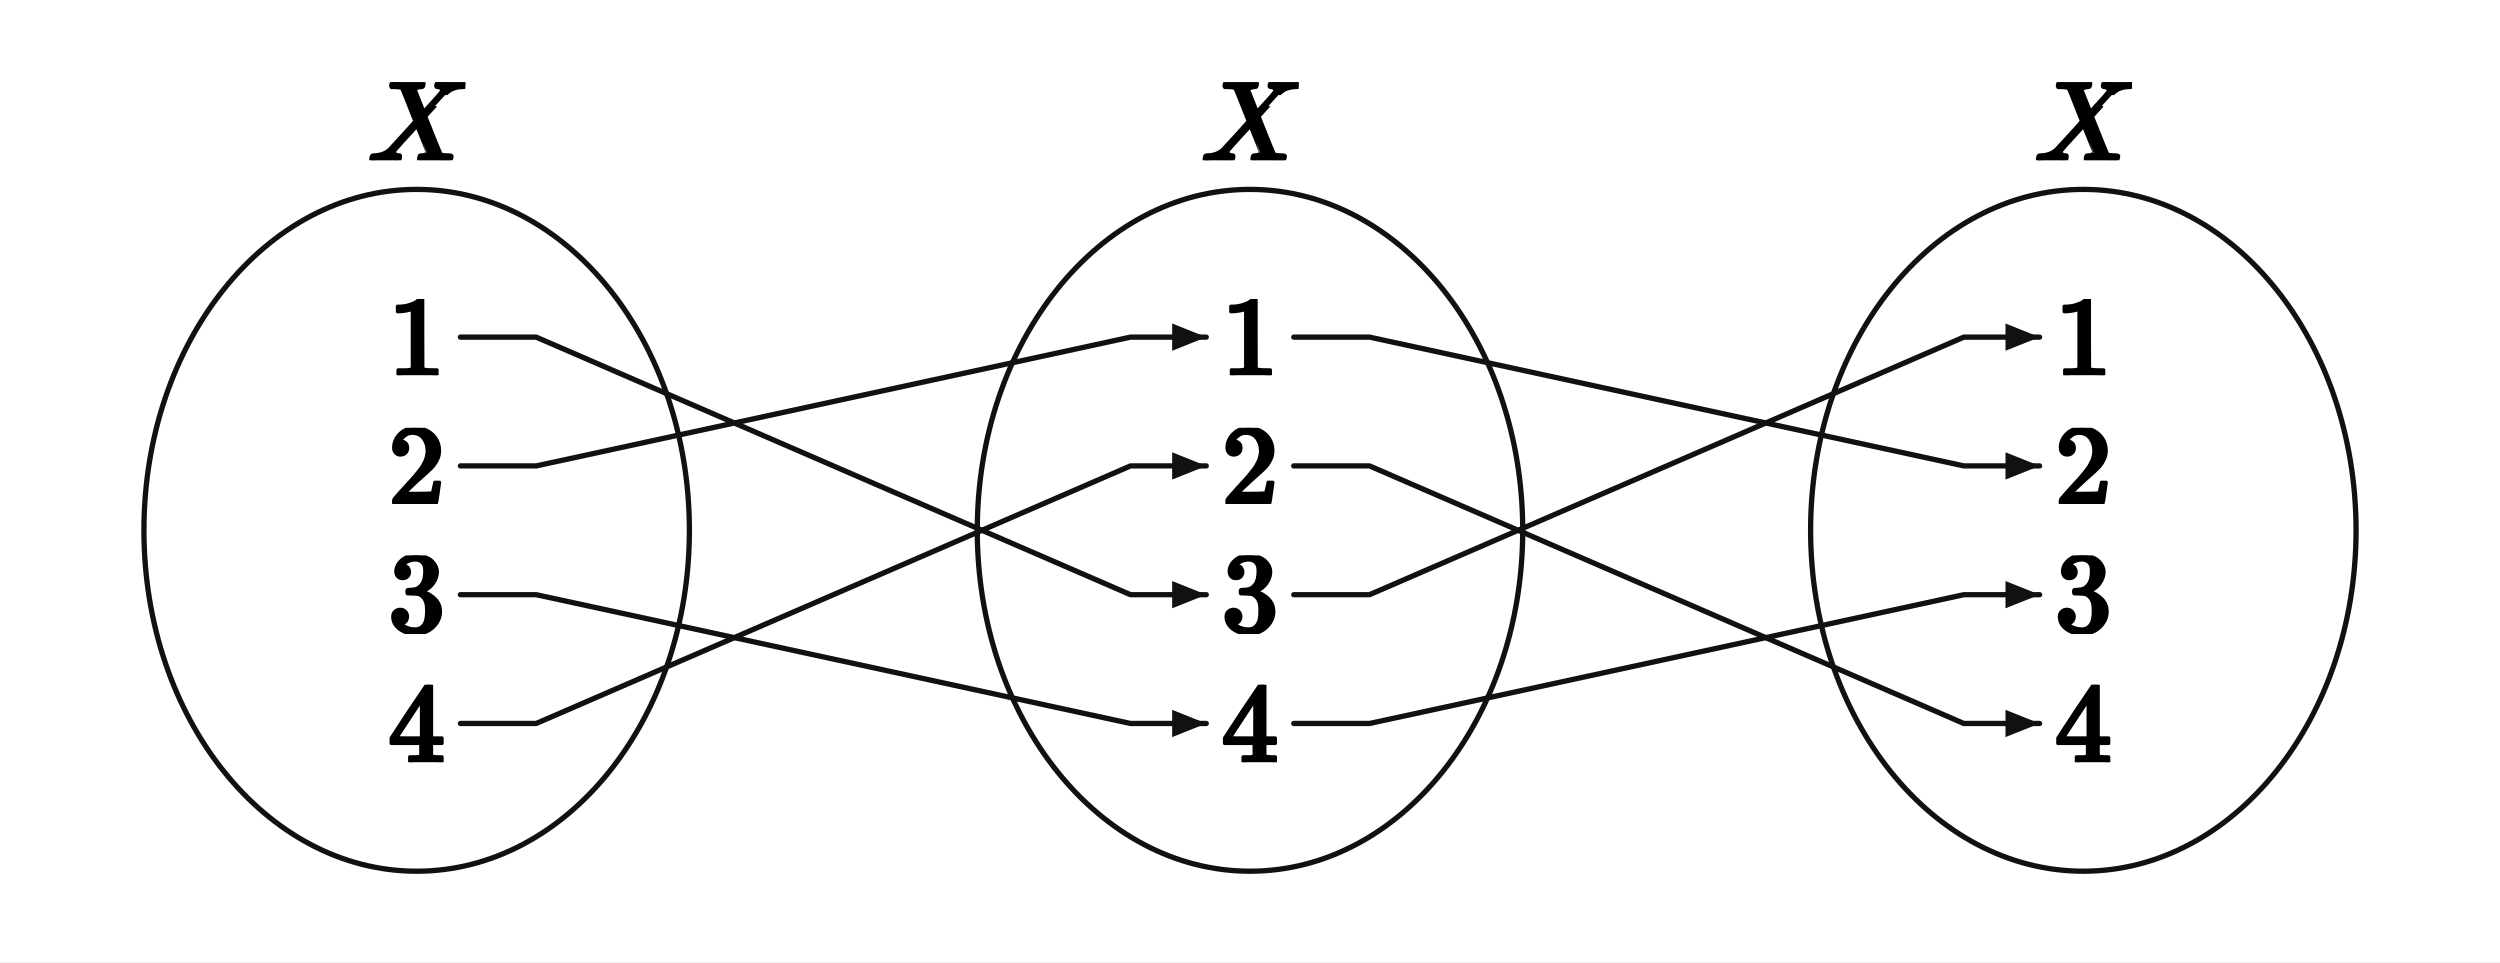
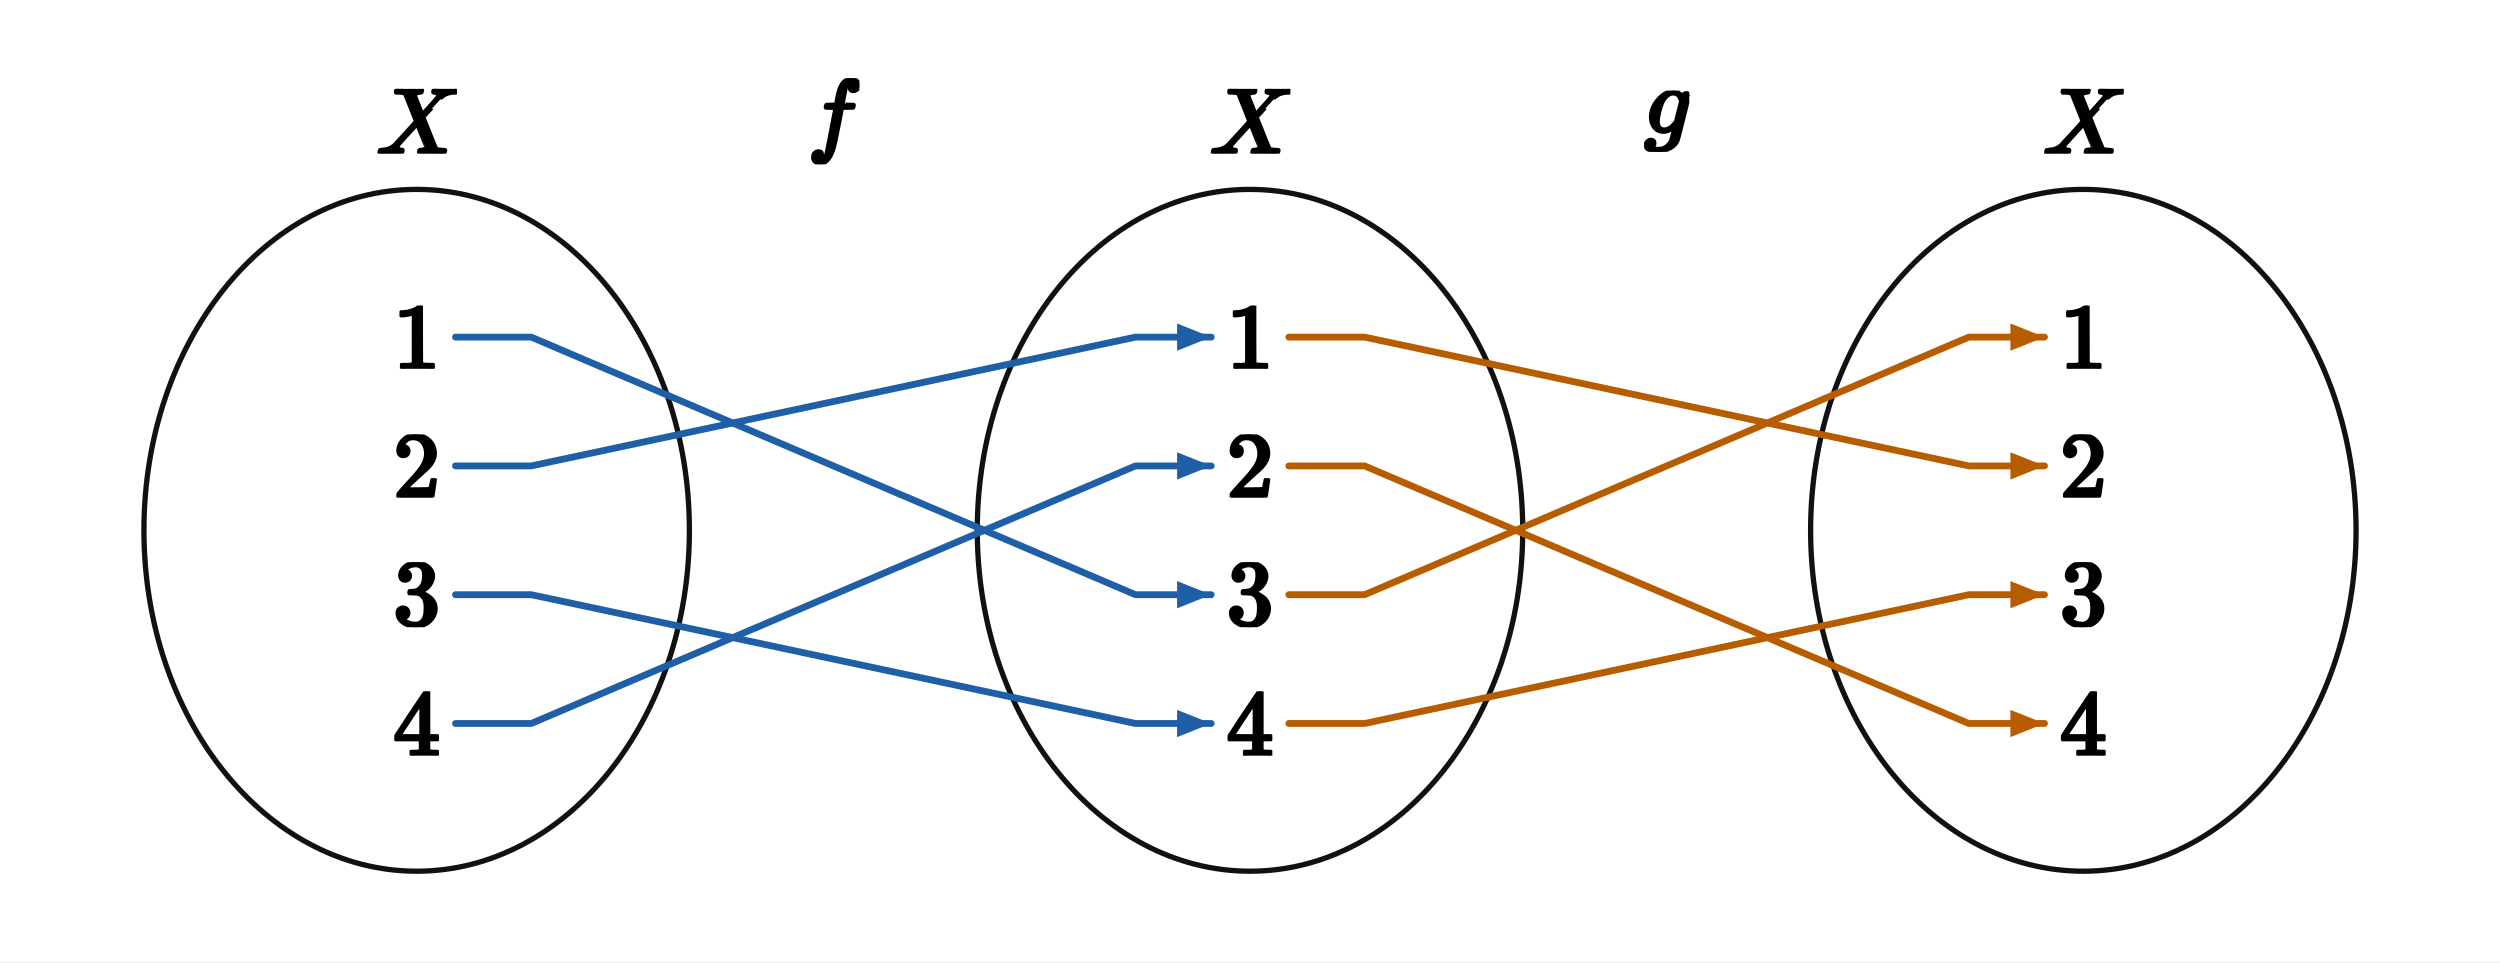
<svg xmlns="http://www.w3.org/2000/svg" viewBox="0 0 660 254" width="660" height="254" preserveAspectRatio="xMidYMid meet" role="img" aria-labelledby="visual-title visual-desc" data-set-diagram="set-diagram-figure-v1" data-kind="MAPPING" data-publication-profile="fragment-publication-spike-v1" data-safe-margin="6" style="max-width:100%;height:auto;stroke-linejoin:round;stroke-linecap:round">
  <rect width="660" height="254" fill="#fff" />
  <g data-layer="20">
    <ellipse id="oval-X" data-role="oval" data-column="0" cx="110" cy="140" rx="72" ry="90" fill="#fff" stroke="#111" stroke-width="1.4" />
  </g>
  <g data-layer="20">
    <ellipse id="oval-Y" data-role="oval" data-column="1" cx="330" cy="140" rx="72" ry="90" fill="#fff" stroke="#111" stroke-width="1.4" />
  </g>
  <g data-layer="20">
    <ellipse id="oval-Z" data-role="oval" data-column="2" cx="550" cy="140" rx="72" ry="90" fill="#fff" stroke="#111" stroke-width="1.4" />
  </g>
  <g data-layer="40">
-     <polyline id="arrow-0" data-role="arrow" data-arrow="0" data-from-column="0" data-from-element="0" data-to-column="1" data-to-element="2" points="121.55,89 141.55,89 298.45,157 318.45,157" stroke="#111" stroke-width="1.4" fill="none" />
-   </g>
-   <g data-layer="40">
-     <polyline id="arrow-1" data-role="arrow" data-arrow="1" data-from-column="0" data-from-element="1" data-to-column="1" data-to-element="0" points="121.55,123 141.55,123 298.45,89 318.45,89" stroke="#111" stroke-width="1.4" fill="none" />
-   </g>
-   <g data-layer="40">
-     <polyline id="arrow-2" data-role="arrow" data-arrow="2" data-from-column="0" data-from-element="2" data-to-column="1" data-to-element="3" points="121.55,157 141.55,157 298.45,191 318.45,191" stroke="#111" stroke-width="1.4" fill="none" />
-   </g>
-   <g data-layer="40">
-     <polyline id="arrow-3" data-role="arrow" data-arrow="3" data-from-column="0" data-from-element="3" data-to-column="1" data-to-element="1" points="121.55,191 141.55,191 298.45,123 318.45,123" stroke="#111" stroke-width="1.4" fill="none" />
-   </g>
-   <g data-layer="40">
-     <polyline id="arrow-4" data-role="arrow" data-arrow="4" data-from-column="1" data-from-element="0" data-to-column="2" data-to-element="1" points="341.55,89 361.55,89 518.45,123 538.45,123" stroke="#111" stroke-width="1.4" fill="none" />
-   </g>
-   <g data-layer="40">
-     <polyline id="arrow-5" data-role="arrow" data-arrow="5" data-from-column="1" data-from-element="1" data-to-column="2" data-to-element="3" points="341.55,123 361.55,123 518.45,191 538.45,191" stroke="#111" stroke-width="1.4" fill="none" />
-   </g>
-   <g data-layer="40">
-     <polyline id="arrow-6" data-role="arrow" data-arrow="6" data-from-column="1" data-from-element="2" data-to-column="2" data-to-element="0" points="341.55,157 361.55,157 518.45,89 538.45,89" stroke="#111" stroke-width="1.4" fill="none" />
-   </g>
-   <g data-layer="40">
-     <polyline id="arrow-7" data-role="arrow" data-arrow="7" data-from-column="1" data-from-element="3" data-to-column="2" data-to-element="2" points="341.55,191 361.55,191 518.45,157 538.45,157" stroke="#111" stroke-width="1.4" fill="none" />
-   </g>
-   <g data-layer="41">
-     <polygon id="arrow-head-0" data-role="arrow-head" data-arrow="0" points="318.45,157 309.45,153.4 309.45,160.6" fill="#111" stroke="none" />
-   </g>
-   <g data-layer="41">
-     <polygon id="arrow-head-1" data-role="arrow-head" data-arrow="1" points="318.45,89 309.45,85.4 309.45,92.6" fill="#111" stroke="none" />
-   </g>
-   <g data-layer="41">
-     <polygon id="arrow-head-2" data-role="arrow-head" data-arrow="2" points="318.45,191 309.45,187.4 309.45,194.6" fill="#111" stroke="none" />
-   </g>
-   <g data-layer="41">
-     <polygon id="arrow-head-3" data-role="arrow-head" data-arrow="3" points="318.45,123 309.45,119.4 309.45,126.6" fill="#111" stroke="none" />
-   </g>
-   <g data-layer="41">
-     <polygon id="arrow-head-4" data-role="arrow-head" data-arrow="4" points="538.45,123 529.45,119.4 529.45,126.6" fill="#111" stroke="none" />
-   </g>
-   <g data-layer="41">
-     <polygon id="arrow-head-5" data-role="arrow-head" data-arrow="5" points="538.45,191 529.45,187.4 529.45,194.6" fill="#111" stroke="none" />
-   </g>
-   <g data-layer="41">
-     <polygon id="arrow-head-6" data-role="arrow-head" data-arrow="6" points="538.45,89 529.45,85.4 529.45,92.6" fill="#111" stroke="none" />
-   </g>
-   <g data-layer="41">
-     <polygon id="arrow-head-7" data-role="arrow-head" data-arrow="7" points="538.45,157 529.45,153.4 529.45,160.6" fill="#111" stroke="none" />
-   </g>
-   <g data-layer="90">
-     <g id="element-0-0" data-label-kind="COORDINATE_LABEL" data-label-role="element" data-priority="0" data-font-px="30.2" data-owner="oval-X" data-column="0" data-element="0" data-tex="1" data-fragment-sha="sha256:c0f9f8bce8aabd3c00502386d2e30d9f5373089f42822548b360eb58029f36a1" data-box="102.45,78.9434,15.1,20.1132" transform="translate(102.45 78.9434)">
-       <svg width="15.1" height="20.113" viewBox="0 0 15.1 20.113" data-outline-width="15.1" data-outline-height="20.1132" id="lb-97d771fa2c16242dc00580c79df162f161d9501aabee734827ee8581c69edeaa" data-owner="oval-X" data-fact-role="GIVEN">
-         <g data-outline-units-per-em="1000" transform="translate(0 20.1132) scale(0.0302)">
+     <polyline id="arrow-0" data-role="arrow" data-arrow="0" data-from-column="0" data-from-element="0" data-to-column="1" data-to-element="2" points="120.25,89 140.25,89 299.75,157 319.75,157" stroke="#1f5fa8" stroke-width="1.8" fill="none" />
+   </g>
+   <g data-layer="40">
+     <polyline id="arrow-1" data-role="arrow" data-arrow="1" data-from-column="0" data-from-element="1" data-to-column="1" data-to-element="0" points="120.25,123 140.25,123 299.75,89 319.75,89" stroke="#1f5fa8" stroke-width="1.8" fill="none" />
+   </g>
+   <g data-layer="40">
+     <polyline id="arrow-2" data-role="arrow" data-arrow="2" data-from-column="0" data-from-element="2" data-to-column="1" data-to-element="3" points="120.25,157 140.25,157 299.75,191 319.75,191" stroke="#1f5fa8" stroke-width="1.8" fill="none" />
+   </g>
+   <g data-layer="40">
+     <polyline id="arrow-3" data-role="arrow" data-arrow="3" data-from-column="0" data-from-element="3" data-to-column="1" data-to-element="1" points="120.25,191 140.25,191 299.75,123 319.75,123" stroke="#1f5fa8" stroke-width="1.8" fill="none" />
+   </g>
+   <g data-layer="40">
+     <polyline id="arrow-4" data-role="arrow" data-arrow="4" data-from-column="1" data-from-element="0" data-to-column="2" data-to-element="1" points="340.25,89 360.25,89 519.75,123 539.75,123" stroke="#b85c00" stroke-width="1.8" fill="none" />
+   </g>
+   <g data-layer="40">
+     <polyline id="arrow-5" data-role="arrow" data-arrow="5" data-from-column="1" data-from-element="1" data-to-column="2" data-to-element="3" points="340.25,123 360.25,123 519.75,191 539.75,191" stroke="#b85c00" stroke-width="1.8" fill="none" />
+   </g>
+   <g data-layer="40">
+     <polyline id="arrow-6" data-role="arrow" data-arrow="6" data-from-column="1" data-from-element="2" data-to-column="2" data-to-element="0" points="340.25,157 360.25,157 519.75,89 539.75,89" stroke="#b85c00" stroke-width="1.8" fill="none" />
+   </g>
+   <g data-layer="40">
+     <polyline id="arrow-7" data-role="arrow" data-arrow="7" data-from-column="1" data-from-element="3" data-to-column="2" data-to-element="2" points="340.25,191 360.25,191 519.75,157 539.75,157" stroke="#b85c00" stroke-width="1.8" fill="none" />
+   </g>
+   <g data-layer="41">
+     <polygon id="arrow-head-0" data-role="arrow-head" data-arrow="0" points="319.75,157 310.75,153.4 310.75,160.6" fill="#1f5fa8" stroke="none" />
+   </g>
+   <g data-layer="41">
+     <polygon id="arrow-head-1" data-role="arrow-head" data-arrow="1" points="319.75,89 310.75,85.4 310.75,92.6" fill="#1f5fa8" stroke="none" />
+   </g>
+   <g data-layer="41">
+     <polygon id="arrow-head-2" data-role="arrow-head" data-arrow="2" points="319.75,191 310.75,187.4 310.75,194.6" fill="#1f5fa8" stroke="none" />
+   </g>
+   <g data-layer="41">
+     <polygon id="arrow-head-3" data-role="arrow-head" data-arrow="3" points="319.75,123 310.75,119.4 310.75,126.6" fill="#1f5fa8" stroke="none" />
+   </g>
+   <g data-layer="41">
+     <polygon id="arrow-head-4" data-role="arrow-head" data-arrow="4" points="539.75,123 530.75,119.4 530.75,126.6" fill="#b85c00" stroke="none" />
+   </g>
+   <g data-layer="41">
+     <polygon id="arrow-head-5" data-role="arrow-head" data-arrow="5" points="539.75,191 530.75,187.4 530.75,194.6" fill="#b85c00" stroke="none" />
+   </g>
+   <g data-layer="41">
+     <polygon id="arrow-head-6" data-role="arrow-head" data-arrow="6" points="539.75,89 530.75,85.4 530.75,92.6" fill="#b85c00" stroke="none" />
+   </g>
+   <g data-layer="41">
+     <polygon id="arrow-head-7" data-role="arrow-head" data-arrow="7" points="539.75,157 530.75,153.4 530.75,160.6" fill="#b85c00" stroke="none" />
+   </g>
+   <g data-layer="90">
+     <g id="element-0-0" data-label-kind="COORDINATE_LABEL" data-label-role="element" data-priority="0" data-font-px="25" data-owner="oval-X" data-column="0" data-element="0" data-tex="1" data-fragment-sha="sha256:519c5cd8b810b368c2ec15adda9e9b46ec9a342c2a72dbc15f7f63568614a41e" data-box="103.75,80.675,12.5,16.65" transform="translate(103.75 80.675)">
+       <svg width="12.5" height="16.65" viewBox="0 0 12.5 16.65" data-outline-width="12.5" data-outline-height="16.65" id="lb-97d771fa2c16242dc00580c79df162f161d9501aabee734827ee8581c69edeaa" data-owner="oval-X" data-fact-role="GIVEN">
+         <g data-outline-units-per-em="1000" transform="translate(0 16.65) scale(0.025)">
          <g stroke="currentColor" fill="currentColor" stroke-width="30" transform="scale(1,-1)">
            <g data-mml-node="math">
              <g data-mml-node="mn">
                <path data-c="31" d="M213 578L200 573Q186 568 160 563T102 556H83V602H102Q149 604 189 617T245 641T273 663Q275 666 285 666Q294 666 302 660V361L303 61Q310 54 315 52T339 48T401 46H427V0H416Q395 3 257 3Q121 3 100 0H88V46H114Q136 46 152 46T177 47T193 50T201 52T207 57T213 61V578Z" />
              </g>
            </g>
          </g>
        </g>
      </svg>
    </g>
  </g>
  <g data-layer="90">
-     <g id="element-0-1" data-label-kind="COORDINATE_LABEL" data-label-role="element" data-priority="0" data-font-px="30.2" data-owner="oval-X" data-column="0" data-element="1" data-tex="2" data-fragment-sha="sha256:f053f45ab766911d2b6306c10c53cdd74328073971aa20effc03e8bd9a38888d" data-box="102.45,112.9434,15.1,20.1132" transform="translate(102.45 112.9434)">
-       <svg width="15.1" height="20.113" viewBox="0 0 15.1 20.113" data-outline-width="15.1" data-outline-height="20.1132" id="lb-dbf6461a06d312dca30fe2b005e45ebd7656334da8455f46174af6c231f8c5bd" data-owner="oval-X" data-fact-role="GIVEN">
-         <g data-outline-units-per-em="1000" transform="translate(0 20.1132) scale(0.0302)">
+     <g id="element-0-1" data-label-kind="COORDINATE_LABEL" data-label-role="element" data-priority="0" data-font-px="25" data-owner="oval-X" data-column="0" data-element="1" data-tex="2" data-fragment-sha="sha256:1b4a8c368334f8d9c16b2a71b5c45b1ba9b113446ea8956a7c8fb63d4ee72fb4" data-box="103.75,114.675,12.5,16.65" transform="translate(103.75 114.675)">
+       <svg width="12.5" height="16.65" viewBox="0 0 12.5 16.65" data-outline-width="12.5" data-outline-height="16.65" id="lb-dbf6461a06d312dca30fe2b005e45ebd7656334da8455f46174af6c231f8c5bd" data-owner="oval-X" data-fact-role="GIVEN">
+         <g data-outline-units-per-em="1000" transform="translate(0 16.65) scale(0.025)">
          <g stroke="currentColor" fill="currentColor" stroke-width="30" transform="scale(1,-1)">
            <g data-mml-node="math">
              <g data-mml-node="mn">
                <path data-c="32" d="M109 429Q82 429 66 447T50 491Q50 562 103 614T235 666Q326 666 387 610T449 465Q449 422 429 383T381 315T301 241Q265 210 201 149L142 93L218 92Q375 92 385 97Q392 99 409 186V189H449V186Q448 183 436 95T421 3V0H50V19V31Q50 38 56 46T86 81Q115 113 136 137Q145 147 170 174T204 211T233 244T261 278T284 308T305 340T320 369T333 401T340 431T343 464Q343 527 309 573T212 619Q179 619 154 602T119 569T109 550Q109 549 114 549Q132 549 151 535T170 489Q170 464 154 447T109 429Z" />
              </g>
            </g>
          </g>
        </g>
      </svg>
    </g>
  </g>
  <g data-layer="90">
-     <g id="element-0-2" data-label-kind="COORDINATE_LABEL" data-label-role="element" data-priority="0" data-font-px="30.2" data-owner="oval-X" data-column="0" data-element="2" data-tex="3" data-fragment-sha="sha256:6d5ef4e3dedbbcd835800b9b87b4af04b4fde4b373088f7a0b5e57533c5d946b" data-box="102.45,146.6263,15.1,20.7474" transform="translate(102.45 146.6263)">
-       <svg width="15.1" height="20.747" viewBox="0 0 15.1 20.747" data-outline-width="15.1" data-outline-height="20.7474" id="lb-df28207c3f8768d45daefce21377063c492f052ac697df48739d658501957c76" data-owner="oval-X" data-fact-role="GIVEN">
-         <g data-outline-units-per-em="1000" transform="translate(0 20.083) scale(0.0302)">
+     <g id="element-0-2" data-label-kind="COORDINATE_LABEL" data-label-role="element" data-priority="0" data-font-px="25" data-owner="oval-X" data-column="0" data-element="2" data-tex="3" data-fragment-sha="sha256:1064ddbe22c75d2e046ec7c5535bfbafebf9e3c09b0879bccb44cb4560c55b57" data-box="103.75,148.4125,12.5,17.175" transform="translate(103.75 148.4125)">
+       <svg width="12.5" height="17.175" viewBox="0 0 12.5 17.175" data-outline-width="12.5" data-outline-height="17.175" id="lb-df28207c3f8768d45daefce21377063c492f052ac697df48739d658501957c76" data-owner="oval-X" data-fact-role="GIVEN">
+         <g data-outline-units-per-em="1000" transform="translate(0 16.625) scale(0.025)">
          <g stroke="currentColor" fill="currentColor" stroke-width="30" transform="scale(1,-1)">
            <g data-mml-node="math">
              <g data-mml-node="mn">
                <path data-c="33" d="M127 463Q100 463 85 480T69 524Q69 579 117 622T233 665Q268 665 277 664Q351 652 390 611T430 522Q430 470 396 421T302 350L299 348Q299 347 308 345T337 336T375 315Q457 262 457 175Q457 96 395 37T238 -22Q158 -22 100 21T42 130Q42 158 60 175T105 193Q133 193 151 175T169 130Q169 119 166 110T159 94T148 82T136 74T126 70T118 67L114 66Q165 21 238 21Q293 21 321 74Q338 107 338 175V195Q338 290 274 322Q259 328 213 329L171 330L168 332Q166 335 166 348Q166 366 174 366Q202 366 232 371Q266 376 294 413T322 525V533Q322 590 287 612Q265 626 240 626Q208 626 181 615T143 592T132 580H135Q138 579 143 578T153 573T165 566T175 555T183 540T186 520Q186 498 172 481T127 463Z" />
              </g>
            </g>
          </g>
        </g>
      </svg>
    </g>
  </g>
  <g data-layer="90">
-     <g id="element-0-3" data-label-kind="COORDINATE_LABEL" data-label-role="element" data-priority="0" data-font-px="30.2" data-owner="oval-X" data-column="0" data-element="3" data-tex="4" data-fragment-sha="sha256:9c35a67146b20657cd5dfd6da1fcdb1daf08ea88b4069fe0f8d7149ab57a1c50" data-box="102.45,180.7773,15.1,20.4454" transform="translate(102.45 180.7773)">
-       <svg width="15.1" height="20.445" viewBox="0 0 15.1 20.445" data-outline-width="15.1" data-outline-height="20.4454" id="lb-bf4cbae11e43d56db362e6c052b85db9c5ebbb9cee2a3e0830c8afb0cf4b52db" data-owner="oval-X" data-fact-role="GIVEN">
-         <g data-outline-units-per-em="1000" transform="translate(0 20.4454) scale(0.0302)">
+     <g id="element-0-3" data-label-kind="COORDINATE_LABEL" data-label-role="element" data-priority="0" data-font-px="25" data-owner="oval-X" data-column="0" data-element="3" data-tex="4" data-fragment-sha="sha256:3b48a810cdfb883a56dc792951a2c72cbdbb8d0dcf9a16ec060bb3a8529c83d2" data-box="103.75,182.5375,12.5,16.925" transform="translate(103.75 182.5375)">
+       <svg width="12.5" height="16.925" viewBox="0 0 12.5 16.925" data-outline-width="12.5" data-outline-height="16.925" id="lb-bf4cbae11e43d56db362e6c052b85db9c5ebbb9cee2a3e0830c8afb0cf4b52db" data-owner="oval-X" data-fact-role="GIVEN">
+         <g data-outline-units-per-em="1000" transform="translate(0 16.925) scale(0.025)">
          <g stroke="currentColor" fill="currentColor" stroke-width="30" transform="scale(1,-1)">
            <g data-mml-node="math">
              <g data-mml-node="mn">
                <path data-c="34" d="M462 0Q444 3 333 3Q217 3 199 0H190V46H221Q241 46 248 46T265 48T279 53T286 61Q287 63 287 115V165H28V211L179 442Q332 674 334 675Q336 677 355 677H373L379 671V211H471V165H379V114Q379 73 379 66T385 54Q393 47 442 46H471V0H462ZM293 211V545L74 212L183 211H293Z" />
              </g>
            </g>
          </g>
        </g>
      </svg>
    </g>
  </g>
  <g data-layer="90">
-     <g id="column-name-X" data-label-kind="COORDINATE_LABEL" data-label-role="column-name" data-priority="0" data-font-px="30.2" data-owner="oval-X" data-column="0" data-tex="X" data-fragment-sha="sha256:8f29a90ca1548919b3019d4d00977756dcfdba2397cf9d28f6e300eab5a467ab" data-box="97.1348,21.6867,25.7304,20.6266" transform="translate(97.1348 21.6867)">
-       <svg width="25.73" height="20.627" viewBox="0 0 25.73 20.627" data-outline-width="25.7304" data-outline-height="20.6266" id="lb-fa8271149cd6239265f13987ef5eb750bad566dd725b2dda71f07a89521913de" data-owner="oval-X" data-fact-role="DERIVED_INTERMEDIATE">
-         <g data-outline-units-per-em="1000" transform="translate(0 20.6266) scale(0.0302)">
+     <g id="column-name-X" data-label-kind="COORDINATE_LABEL" data-label-role="column-name" data-priority="0" data-font-px="25" data-owner="oval-X" data-column="0" data-tex="X" data-fragment-sha="sha256:c3a7f50f24379bd3d6d883761f7312fc37dfe099216ae0f5aacbce712276171f" data-box="99.35,23.4625,21.3,17.075" transform="translate(99.35 23.4625)">
+       <svg width="21.3" height="17.075" viewBox="0 0 21.3 17.075" data-outline-width="21.3" data-outline-height="17.075" id="lb-fa8271149cd6239265f13987ef5eb750bad566dd725b2dda71f07a89521913de" data-owner="oval-X" data-fact-role="DERIVED_INTERMEDIATE">
+         <g data-outline-units-per-em="1000" transform="translate(0 17.075) scale(0.025)">
          <g stroke="currentColor" fill="currentColor" stroke-width="30" transform="scale(1,-1)">
            <g data-mml-node="math">
              <g data-mml-node="mi">
                <path data-c="1D44B" d="M42 0H40Q26 0 26 11Q26 15 29 27Q33 41 36 43T55 46Q141 49 190 98Q200 108 306 224T411 342Q302 620 297 625Q288 636 234 637H206Q200 643 200 645T202 664Q206 677 212 683H226Q260 681 347 681Q380 681 408 681T453 682T473 682Q490 682 490 671Q490 670 488 658Q484 643 481 640T465 637Q434 634 411 620L488 426L541 485Q646 598 646 610Q646 628 622 635Q617 635 609 637Q594 637 594 648Q594 650 596 664Q600 677 606 683H618Q619 683 643 683T697 681T738 680Q828 680 837 683H845Q852 676 852 672Q850 647 840 637H824Q790 636 763 628T722 611T698 593L687 584Q687 585 592 480L505 384Q505 383 536 304T601 142T638 56Q648 47 699 46Q734 46 734 37Q734 35 732 23Q728 7 725 4T711 1Q708 1 678 1T589 2Q528 2 496 2T461 1Q444 1 444 10Q444 11 446 25Q448 35 450 39T455 44T464 46T480 47T506 54Q523 62 523 64Q522 64 476 181L429 299Q241 95 236 84Q232 76 232 72Q232 53 261 47Q262 47 267 47T273 46Q276 46 277 46T280 45T283 42T284 35Q284 26 282 19Q279 6 276 4T261 1Q258 1 243 1T201 2T142 2Q64 2 42 0Z" />
              </g>
            </g>
          </g>
        </g>
      </svg>
    </g>
  </g>
  <g data-layer="90">
-     <g id="element-1-0" data-label-kind="COORDINATE_LABEL" data-label-role="element" data-priority="0" data-font-px="30.2" data-owner="oval-Y" data-column="1" data-element="0" data-tex="1" data-fragment-sha="sha256:2e61a17f5bcb59e1e7d4f6478691cb6b12fd879a13cb4aac0ebdd035ae2c4775" data-box="322.45,78.9434,15.1,20.1132" transform="translate(322.45 78.9434)">
-       <svg width="15.1" height="20.113" viewBox="0 0 15.1 20.113" data-outline-width="15.1" data-outline-height="20.1132" id="lb-669aad12b9ed60cfb712d0fc70513c0de241fd6e389271b99fb468a7f14f8cb0" data-owner="oval-Y" data-fact-role="GIVEN">
-         <g data-outline-units-per-em="1000" transform="translate(0 20.1132) scale(0.0302)">
+     <g id="element-1-0" data-label-kind="COORDINATE_LABEL" data-label-role="element" data-priority="0" data-font-px="25" data-owner="oval-Y" data-column="1" data-element="0" data-tex="1" data-fragment-sha="sha256:f22bfb16556ef2417a39c59549abe902e9edeea91c0a95dc62913a8eab64e2a6" data-box="323.75,80.675,12.5,16.65" transform="translate(323.75 80.675)">
+       <svg width="12.5" height="16.65" viewBox="0 0 12.5 16.65" data-outline-width="12.5" data-outline-height="16.65" id="lb-669aad12b9ed60cfb712d0fc70513c0de241fd6e389271b99fb468a7f14f8cb0" data-owner="oval-Y" data-fact-role="GIVEN">
+         <g data-outline-units-per-em="1000" transform="translate(0 16.65) scale(0.025)">
          <g stroke="currentColor" fill="currentColor" stroke-width="30" transform="scale(1,-1)">
            <g data-mml-node="math">
              <g data-mml-node="mn">
                <path data-c="31" d="M213 578L200 573Q186 568 160 563T102 556H83V602H102Q149 604 189 617T245 641T273 663Q275 666 285 666Q294 666 302 660V361L303 61Q310 54 315 52T339 48T401 46H427V0H416Q395 3 257 3Q121 3 100 0H88V46H114Q136 46 152 46T177 47T193 50T201 52T207 57T213 61V578Z" />
              </g>
            </g>
          </g>
        </g>
      </svg>
    </g>
  </g>
  <g data-layer="90">
-     <g id="element-1-1" data-label-kind="COORDINATE_LABEL" data-label-role="element" data-priority="0" data-font-px="30.2" data-owner="oval-Y" data-column="1" data-element="1" data-tex="2" data-fragment-sha="sha256:29af9c460ceed53f5d7f736a34177396d0ac4914ca50b4a576fb072a99bfb8fd" data-box="322.45,112.9434,15.1,20.1132" transform="translate(322.45 112.9434)">
-       <svg width="15.1" height="20.113" viewBox="0 0 15.1 20.113" data-outline-width="15.1" data-outline-height="20.1132" id="lb-84069137e204060659064fb120a784a99a798190f0a83b1aeee5018b71213658" data-owner="oval-Y" data-fact-role="GIVEN">
-         <g data-outline-units-per-em="1000" transform="translate(0 20.1132) scale(0.0302)">
+     <g id="element-1-1" data-label-kind="COORDINATE_LABEL" data-label-role="element" data-priority="0" data-font-px="25" data-owner="oval-Y" data-column="1" data-element="1" data-tex="2" data-fragment-sha="sha256:62464de95b4ef14d111a53ada1b726e38d6cca753cca9fa4dbe936f91c52978a" data-box="323.75,114.675,12.5,16.65" transform="translate(323.75 114.675)">
+       <svg width="12.5" height="16.65" viewBox="0 0 12.5 16.65" data-outline-width="12.5" data-outline-height="16.65" id="lb-84069137e204060659064fb120a784a99a798190f0a83b1aeee5018b71213658" data-owner="oval-Y" data-fact-role="GIVEN">
+         <g data-outline-units-per-em="1000" transform="translate(0 16.65) scale(0.025)">
          <g stroke="currentColor" fill="currentColor" stroke-width="30" transform="scale(1,-1)">
            <g data-mml-node="math">
              <g data-mml-node="mn">
                <path data-c="32" d="M109 429Q82 429 66 447T50 491Q50 562 103 614T235 666Q326 666 387 610T449 465Q449 422 429 383T381 315T301 241Q265 210 201 149L142 93L218 92Q375 92 385 97Q392 99 409 186V189H449V186Q448 183 436 95T421 3V0H50V19V31Q50 38 56 46T86 81Q115 113 136 137Q145 147 170 174T204 211T233 244T261 278T284 308T305 340T320 369T333 401T340 431T343 464Q343 527 309 573T212 619Q179 619 154 602T119 569T109 550Q109 549 114 549Q132 549 151 535T170 489Q170 464 154 447T109 429Z" />
              </g>
            </g>
          </g>
        </g>
      </svg>
    </g>
  </g>
  <g data-layer="90">
-     <g id="element-1-2" data-label-kind="COORDINATE_LABEL" data-label-role="element" data-priority="0" data-font-px="30.2" data-owner="oval-Y" data-column="1" data-element="2" data-tex="3" data-fragment-sha="sha256:85dbf5338974f7bf7dab1c7c9f2d5f1aa6c01eabca61d4075a7639a538730317" data-box="322.45,146.6263,15.1,20.7474" transform="translate(322.45 146.6263)">
-       <svg width="15.1" height="20.747" viewBox="0 0 15.1 20.747" data-outline-width="15.1" data-outline-height="20.7474" id="lb-ae41c9c66b3002278b01c890195608ba8769e2b886dbde0ee5a39856cc3f7d2b" data-owner="oval-Y" data-fact-role="GIVEN">
-         <g data-outline-units-per-em="1000" transform="translate(0 20.083) scale(0.0302)">
+     <g id="element-1-2" data-label-kind="COORDINATE_LABEL" data-label-role="element" data-priority="0" data-font-px="25" data-owner="oval-Y" data-column="1" data-element="2" data-tex="3" data-fragment-sha="sha256:cbde91a1b8a4f97fa4ef3463f359ce372a529f5178722e171262c4a88d4d1e53" data-box="323.75,148.4125,12.5,17.175" transform="translate(323.75 148.4125)">
+       <svg width="12.5" height="17.175" viewBox="0 0 12.5 17.175" data-outline-width="12.5" data-outline-height="17.175" id="lb-ae41c9c66b3002278b01c890195608ba8769e2b886dbde0ee5a39856cc3f7d2b" data-owner="oval-Y" data-fact-role="GIVEN">
+         <g data-outline-units-per-em="1000" transform="translate(0 16.625) scale(0.025)">
          <g stroke="currentColor" fill="currentColor" stroke-width="30" transform="scale(1,-1)">
            <g data-mml-node="math">
              <g data-mml-node="mn">
                <path data-c="33" d="M127 463Q100 463 85 480T69 524Q69 579 117 622T233 665Q268 665 277 664Q351 652 390 611T430 522Q430 470 396 421T302 350L299 348Q299 347 308 345T337 336T375 315Q457 262 457 175Q457 96 395 37T238 -22Q158 -22 100 21T42 130Q42 158 60 175T105 193Q133 193 151 175T169 130Q169 119 166 110T159 94T148 82T136 74T126 70T118 67L114 66Q165 21 238 21Q293 21 321 74Q338 107 338 175V195Q338 290 274 322Q259 328 213 329L171 330L168 332Q166 335 166 348Q166 366 174 366Q202 366 232 371Q266 376 294 413T322 525V533Q322 590 287 612Q265 626 240 626Q208 626 181 615T143 592T132 580H135Q138 579 143 578T153 573T165 566T175 555T183 540T186 520Q186 498 172 481T127 463Z" />
              </g>
            </g>
          </g>
        </g>
      </svg>
    </g>
  </g>
  <g data-layer="90">
-     <g id="element-1-3" data-label-kind="COORDINATE_LABEL" data-label-role="element" data-priority="0" data-font-px="30.2" data-owner="oval-Y" data-column="1" data-element="3" data-tex="4" data-fragment-sha="sha256:d73cea2f396dbf6d367a13b106f25106f288fb8125f98bbf9f4f561039000559" data-box="322.45,180.7773,15.1,20.4454" transform="translate(322.45 180.7773)">
-       <svg width="15.1" height="20.445" viewBox="0 0 15.1 20.445" data-outline-width="15.1" data-outline-height="20.4454" id="lb-7e1c8979a4f1a77c80669d833db9bfd8ba26c020b6a88aa92530c87640251e59" data-owner="oval-Y" data-fact-role="GIVEN">
-         <g data-outline-units-per-em="1000" transform="translate(0 20.4454) scale(0.0302)">
+     <g id="element-1-3" data-label-kind="COORDINATE_LABEL" data-label-role="element" data-priority="0" data-font-px="25" data-owner="oval-Y" data-column="1" data-element="3" data-tex="4" data-fragment-sha="sha256:75aa4f9d341b37fa85e3052e139396ea1e21ce2f83062d8329f8e28e7d7341c9" data-box="323.75,182.5375,12.5,16.925" transform="translate(323.75 182.5375)">
+       <svg width="12.5" height="16.925" viewBox="0 0 12.5 16.925" data-outline-width="12.5" data-outline-height="16.925" id="lb-7e1c8979a4f1a77c80669d833db9bfd8ba26c020b6a88aa92530c87640251e59" data-owner="oval-Y" data-fact-role="GIVEN">
+         <g data-outline-units-per-em="1000" transform="translate(0 16.925) scale(0.025)">
          <g stroke="currentColor" fill="currentColor" stroke-width="30" transform="scale(1,-1)">
            <g data-mml-node="math">
              <g data-mml-node="mn">
                <path data-c="34" d="M462 0Q444 3 333 3Q217 3 199 0H190V46H221Q241 46 248 46T265 48T279 53T286 61Q287 63 287 115V165H28V211L179 442Q332 674 334 675Q336 677 355 677H373L379 671V211H471V165H379V114Q379 73 379 66T385 54Q393 47 442 46H471V0H462ZM293 211V545L74 212L183 211H293Z" />
              </g>
            </g>
          </g>
        </g>
      </svg>
    </g>
  </g>
  <g data-layer="90">
-     <g id="column-name-Y" data-label-kind="COORDINATE_LABEL" data-label-role="column-name" data-priority="0" data-font-px="30.2" data-owner="oval-Y" data-column="1" data-tex="X" data-fragment-sha="sha256:00372f35bb071aca9c28a024a52e13277dd8047a003d102a72efb97a51716a9a" data-box="317.1348,21.6867,25.7304,20.6266" transform="translate(317.1348 21.6867)">
-       <svg width="25.73" height="20.627" viewBox="0 0 25.73 20.627" data-outline-width="25.7304" data-outline-height="20.6266" id="lb-a59089e56cf94d2dc7443bdb818b3d822435d109a35585362bf0978a601ecf5d" data-owner="oval-Y" data-fact-role="DERIVED_INTERMEDIATE">
-         <g data-outline-units-per-em="1000" transform="translate(0 20.6266) scale(0.0302)">
+     <g id="column-name-Y" data-label-kind="COORDINATE_LABEL" data-label-role="column-name" data-priority="0" data-font-px="25" data-owner="oval-Y" data-column="1" data-tex="X" data-fragment-sha="sha256:9438a68f3a1e6252830ce00ac7225babc992066f2f96c5bfca2d4e4c88b6b901" data-box="319.35,23.4625,21.3,17.075" transform="translate(319.35 23.4625)">
+       <svg width="21.3" height="17.075" viewBox="0 0 21.3 17.075" data-outline-width="21.3" data-outline-height="17.075" id="lb-a59089e56cf94d2dc7443bdb818b3d822435d109a35585362bf0978a601ecf5d" data-owner="oval-Y" data-fact-role="DERIVED_INTERMEDIATE">
+         <g data-outline-units-per-em="1000" transform="translate(0 17.075) scale(0.025)">
          <g stroke="currentColor" fill="currentColor" stroke-width="30" transform="scale(1,-1)">
            <g data-mml-node="math">
              <g data-mml-node="mi">
                <path data-c="1D44B" d="M42 0H40Q26 0 26 11Q26 15 29 27Q33 41 36 43T55 46Q141 49 190 98Q200 108 306 224T411 342Q302 620 297 625Q288 636 234 637H206Q200 643 200 645T202 664Q206 677 212 683H226Q260 681 347 681Q380 681 408 681T453 682T473 682Q490 682 490 671Q490 670 488 658Q484 643 481 640T465 637Q434 634 411 620L488 426L541 485Q646 598 646 610Q646 628 622 635Q617 635 609 637Q594 637 594 648Q594 650 596 664Q600 677 606 683H618Q619 683 643 683T697 681T738 680Q828 680 837 683H845Q852 676 852 672Q850 647 840 637H824Q790 636 763 628T722 611T698 593L687 584Q687 585 592 480L505 384Q505 383 536 304T601 142T638 56Q648 47 699 46Q734 46 734 37Q734 35 732 23Q728 7 725 4T711 1Q708 1 678 1T589 2Q528 2 496 2T461 1Q444 1 444 10Q444 11 446 25Q448 35 450 39T455 44T464 46T480 47T506 54Q523 62 523 64Q522 64 476 181L429 299Q241 95 236 84Q232 76 232 72Q232 53 261 47Q262 47 267 47T273 46Q276 46 277 46T280 45T283 42T284 35Q284 26 282 19Q279 6 276 4T261 1Q258 1 243 1T201 2T142 2Q64 2 42 0Z" />
              </g>
            </g>
          </g>
        </g>
      </svg>
    </g>
  </g>
  <g data-layer="90">
-     <g id="element-2-0" data-label-kind="COORDINATE_LABEL" data-label-role="element" data-priority="0" data-font-px="30.2" data-owner="oval-Z" data-column="2" data-element="0" data-tex="1" data-fragment-sha="sha256:9209fb084d2d6976e1b514c270e6b29bdd2e89fe28a940634a278da8788cebaa" data-box="542.45,78.9434,15.1,20.1132" transform="translate(542.45 78.9434)">
-       <svg width="15.1" height="20.113" viewBox="0 0 15.1 20.113" data-outline-width="15.1" data-outline-height="20.1132" id="lb-dd0f6613abf853430e87f97e6ac3a181140d0ea32e8ecfc6da31bd12501864ed" data-owner="oval-Z" data-fact-role="GIVEN">
-         <g data-outline-units-per-em="1000" transform="translate(0 20.1132) scale(0.0302)">
+     <g id="element-2-0" data-label-kind="COORDINATE_LABEL" data-label-role="element" data-priority="0" data-font-px="25" data-owner="oval-Z" data-column="2" data-element="0" data-tex="1" data-fragment-sha="sha256:6614fd308ce727c3bb12956276226b6fbf9bc8c0d39a596811d070385a4ede0d" data-box="543.75,80.675,12.5,16.65" transform="translate(543.75 80.675)">
+       <svg width="12.5" height="16.65" viewBox="0 0 12.5 16.65" data-outline-width="12.5" data-outline-height="16.65" id="lb-dd0f6613abf853430e87f97e6ac3a181140d0ea32e8ecfc6da31bd12501864ed" data-owner="oval-Z" data-fact-role="GIVEN">
+         <g data-outline-units-per-em="1000" transform="translate(0 16.65) scale(0.025)">
          <g stroke="currentColor" fill="currentColor" stroke-width="30" transform="scale(1,-1)">
            <g data-mml-node="math">
              <g data-mml-node="mn">
                <path data-c="31" d="M213 578L200 573Q186 568 160 563T102 556H83V602H102Q149 604 189 617T245 641T273 663Q275 666 285 666Q294 666 302 660V361L303 61Q310 54 315 52T339 48T401 46H427V0H416Q395 3 257 3Q121 3 100 0H88V46H114Q136 46 152 46T177 47T193 50T201 52T207 57T213 61V578Z" />
              </g>
            </g>
          </g>
        </g>
      </svg>
    </g>
  </g>
  <g data-layer="90">
-     <g id="element-2-1" data-label-kind="COORDINATE_LABEL" data-label-role="element" data-priority="0" data-font-px="30.2" data-owner="oval-Z" data-column="2" data-element="1" data-tex="2" data-fragment-sha="sha256:8497084a7529170e3cbc3bcf4c4797d351538f2d10b998488016ff992e18bb21" data-box="542.45,112.9434,15.1,20.1132" transform="translate(542.45 112.9434)">
-       <svg width="15.1" height="20.113" viewBox="0 0 15.1 20.113" data-outline-width="15.1" data-outline-height="20.1132" id="lb-40745d76d627cfef6fb546c650a4fe97c89ebf421b222540d2869ea59310c777" data-owner="oval-Z" data-fact-role="GIVEN">
-         <g data-outline-units-per-em="1000" transform="translate(0 20.1132) scale(0.0302)">
+     <g id="element-2-1" data-label-kind="COORDINATE_LABEL" data-label-role="element" data-priority="0" data-font-px="25" data-owner="oval-Z" data-column="2" data-element="1" data-tex="2" data-fragment-sha="sha256:c6b1cf13c467f77a018c9aee53ba6ad6ac04c31bc0ce46c463bf10db37026d31" data-box="543.75,114.675,12.5,16.65" transform="translate(543.75 114.675)">
+       <svg width="12.5" height="16.65" viewBox="0 0 12.5 16.65" data-outline-width="12.5" data-outline-height="16.65" id="lb-40745d76d627cfef6fb546c650a4fe97c89ebf421b222540d2869ea59310c777" data-owner="oval-Z" data-fact-role="GIVEN">
+         <g data-outline-units-per-em="1000" transform="translate(0 16.65) scale(0.025)">
          <g stroke="currentColor" fill="currentColor" stroke-width="30" transform="scale(1,-1)">
            <g data-mml-node="math">
              <g data-mml-node="mn">
                <path data-c="32" d="M109 429Q82 429 66 447T50 491Q50 562 103 614T235 666Q326 666 387 610T449 465Q449 422 429 383T381 315T301 241Q265 210 201 149L142 93L218 92Q375 92 385 97Q392 99 409 186V189H449V186Q448 183 436 95T421 3V0H50V19V31Q50 38 56 46T86 81Q115 113 136 137Q145 147 170 174T204 211T233 244T261 278T284 308T305 340T320 369T333 401T340 431T343 464Q343 527 309 573T212 619Q179 619 154 602T119 569T109 550Q109 549 114 549Q132 549 151 535T170 489Q170 464 154 447T109 429Z" />
              </g>
            </g>
          </g>
        </g>
      </svg>
    </g>
  </g>
  <g data-layer="90">
-     <g id="element-2-2" data-label-kind="COORDINATE_LABEL" data-label-role="element" data-priority="0" data-font-px="30.2" data-owner="oval-Z" data-column="2" data-element="2" data-tex="3" data-fragment-sha="sha256:ae6ec8354dd247800ccabac4a09910daf543a0312719676445e503fbd0f9d88e" data-box="542.45,146.6263,15.1,20.7474" transform="translate(542.45 146.6263)">
-       <svg width="15.1" height="20.747" viewBox="0 0 15.1 20.747" data-outline-width="15.1" data-outline-height="20.7474" id="lb-f96f8a8b12aebadbec58538cb719bf92df99ea7be15d31a7a912eb54fb660cc3" data-owner="oval-Z" data-fact-role="GIVEN">
-         <g data-outline-units-per-em="1000" transform="translate(0 20.083) scale(0.0302)">
+     <g id="element-2-2" data-label-kind="COORDINATE_LABEL" data-label-role="element" data-priority="0" data-font-px="25" data-owner="oval-Z" data-column="2" data-element="2" data-tex="3" data-fragment-sha="sha256:b19567b0bbda1f2ec010da21b1da3c284a5a32352a0104084e0f2b4e7eb6c27e" data-box="543.75,148.4125,12.5,17.175" transform="translate(543.75 148.4125)">
+       <svg width="12.5" height="17.175" viewBox="0 0 12.5 17.175" data-outline-width="12.5" data-outline-height="17.175" id="lb-f96f8a8b12aebadbec58538cb719bf92df99ea7be15d31a7a912eb54fb660cc3" data-owner="oval-Z" data-fact-role="GIVEN">
+         <g data-outline-units-per-em="1000" transform="translate(0 16.625) scale(0.025)">
          <g stroke="currentColor" fill="currentColor" stroke-width="30" transform="scale(1,-1)">
            <g data-mml-node="math">
              <g data-mml-node="mn">
                <path data-c="33" d="M127 463Q100 463 85 480T69 524Q69 579 117 622T233 665Q268 665 277 664Q351 652 390 611T430 522Q430 470 396 421T302 350L299 348Q299 347 308 345T337 336T375 315Q457 262 457 175Q457 96 395 37T238 -22Q158 -22 100 21T42 130Q42 158 60 175T105 193Q133 193 151 175T169 130Q169 119 166 110T159 94T148 82T136 74T126 70T118 67L114 66Q165 21 238 21Q293 21 321 74Q338 107 338 175V195Q338 290 274 322Q259 328 213 329L171 330L168 332Q166 335 166 348Q166 366 174 366Q202 366 232 371Q266 376 294 413T322 525V533Q322 590 287 612Q265 626 240 626Q208 626 181 615T143 592T132 580H135Q138 579 143 578T153 573T165 566T175 555T183 540T186 520Q186 498 172 481T127 463Z" />
              </g>
            </g>
          </g>
        </g>
      </svg>
    </g>
  </g>
  <g data-layer="90">
-     <g id="element-2-3" data-label-kind="COORDINATE_LABEL" data-label-role="element" data-priority="0" data-font-px="30.2" data-owner="oval-Z" data-column="2" data-element="3" data-tex="4" data-fragment-sha="sha256:77126136bbb24d43d0d7c08c99e2e59acf631c4686e1f588630a82ad61d67504" data-box="542.45,180.7773,15.1,20.4454" transform="translate(542.45 180.7773)">
-       <svg width="15.1" height="20.445" viewBox="0 0 15.1 20.445" data-outline-width="15.1" data-outline-height="20.4454" id="lb-a2477020d496cdf2eb37e3273bb20133d37b3fd6d79382731f91008179721979" data-owner="oval-Z" data-fact-role="GIVEN">
-         <g data-outline-units-per-em="1000" transform="translate(0 20.4454) scale(0.0302)">
+     <g id="element-2-3" data-label-kind="COORDINATE_LABEL" data-label-role="element" data-priority="0" data-font-px="25" data-owner="oval-Z" data-column="2" data-element="3" data-tex="4" data-fragment-sha="sha256:379816b15eb5dca54f6f8c273ff5a933217856a73e53f650e626a8f945967dc0" data-box="543.75,182.5375,12.5,16.925" transform="translate(543.75 182.5375)">
+       <svg width="12.5" height="16.925" viewBox="0 0 12.5 16.925" data-outline-width="12.5" data-outline-height="16.925" id="lb-a2477020d496cdf2eb37e3273bb20133d37b3fd6d79382731f91008179721979" data-owner="oval-Z" data-fact-role="GIVEN">
+         <g data-outline-units-per-em="1000" transform="translate(0 16.925) scale(0.025)">
          <g stroke="currentColor" fill="currentColor" stroke-width="30" transform="scale(1,-1)">
            <g data-mml-node="math">
              <g data-mml-node="mn">
                <path data-c="34" d="M462 0Q444 3 333 3Q217 3 199 0H190V46H221Q241 46 248 46T265 48T279 53T286 61Q287 63 287 115V165H28V211L179 442Q332 674 334 675Q336 677 355 677H373L379 671V211H471V165H379V114Q379 73 379 66T385 54Q393 47 442 46H471V0H462ZM293 211V545L74 212L183 211H293Z" />
              </g>
            </g>
          </g>
        </g>
      </svg>
    </g>
  </g>
  <g data-layer="90">
-     <g id="column-name-Z" data-label-kind="COORDINATE_LABEL" data-label-role="column-name" data-priority="0" data-font-px="30.2" data-owner="oval-Z" data-column="2" data-tex="X" data-fragment-sha="sha256:4400bd8a3c47aa3bce884d91980dc959a20d57f27f05ab5489dd4889d1c5d2d4" data-box="537.1348,21.6867,25.7304,20.6266" transform="translate(537.1348 21.6867)">
-       <svg width="25.73" height="20.627" viewBox="0 0 25.73 20.627" data-outline-width="25.7304" data-outline-height="20.6266" id="lb-323e70cecf10d87b1c3e5bf1eef3f35d7593375e6b17875dd952be9e7d898e29" data-owner="oval-Z" data-fact-role="DERIVED_INTERMEDIATE">
-         <g data-outline-units-per-em="1000" transform="translate(0 20.6266) scale(0.0302)">
+     <g id="column-name-Z" data-label-kind="COORDINATE_LABEL" data-label-role="column-name" data-priority="0" data-font-px="25" data-owner="oval-Z" data-column="2" data-tex="X" data-fragment-sha="sha256:f325de88dad70d000a184ac98c62b34d2484c8f55b135e809827a8a9e90ca84c" data-box="539.35,23.4625,21.3,17.075" transform="translate(539.35 23.4625)">
+       <svg width="21.3" height="17.075" viewBox="0 0 21.3 17.075" data-outline-width="21.3" data-outline-height="17.075" id="lb-323e70cecf10d87b1c3e5bf1eef3f35d7593375e6b17875dd952be9e7d898e29" data-owner="oval-Z" data-fact-role="DERIVED_INTERMEDIATE">
+         <g data-outline-units-per-em="1000" transform="translate(0 17.075) scale(0.025)">
          <g stroke="currentColor" fill="currentColor" stroke-width="30" transform="scale(1,-1)">
            <g data-mml-node="math">
              <g data-mml-node="mi">
                <path data-c="1D44B" d="M42 0H40Q26 0 26 11Q26 15 29 27Q33 41 36 43T55 46Q141 49 190 98Q200 108 306 224T411 342Q302 620 297 625Q288 636 234 637H206Q200 643 200 645T202 664Q206 677 212 683H226Q260 681 347 681Q380 681 408 681T453 682T473 682Q490 682 490 671Q490 670 488 658Q484 643 481 640T465 637Q434 634 411 620L488 426L541 485Q646 598 646 610Q646 628 622 635Q617 635 609 637Q594 637 594 648Q594 650 596 664Q600 677 606 683H618Q619 683 643 683T697 681T738 680Q828 680 837 683H845Q852 676 852 672Q850 647 840 637H824Q790 636 763 628T722 611T698 593L687 584Q687 585 592 480L505 384Q505 383 536 304T601 142T638 56Q648 47 699 46Q734 46 734 37Q734 35 732 23Q728 7 725 4T711 1Q708 1 678 1T589 2Q528 2 496 2T461 1Q444 1 444 10Q444 11 446 25Q448 35 450 39T455 44T464 46T480 47T506 54Q523 62 523 64Q522 64 476 181L429 299Q241 95 236 84Q232 76 232 72Q232 53 261 47Q262 47 267 47T273 46Q276 46 277 46T280 45T283 42T284 35Q284 26 282 19Q279 6 276 4T261 1Q258 1 243 1T201 2T142 2Q64 2 42 0Z" />
              </g>
            </g>
          </g>
        </g>
      </svg>
    </g>
  </g>
+   <g data-layer="90">
+     <g id="arrow-group-0" data-label-kind="COORDINATE_LABEL" data-label-role="arrow-group-name" data-priority="0" data-font-px="25" data-owner="oval-X" data-group="0" data-tex="f" data-fragment-sha="sha256:821ad7dbf5c0483a4e85cf142d2cdfc76ec333370aef3295cfa12c713593e961" data-box="213.125,20.625,13.75,22.75" transform="translate(213.125 20.625)">
+       <svg width="13.75" height="22.75" viewBox="0 0 13.75 22.75" data-outline-width="13.75" data-outline-height="22.75" id="lb-661293146aada11375c7577ae640c212106dc987e7c5d5462e8fefcc9fce7d32" data-owner="oval-X" data-fact-role="DERIVED_INTERMEDIATE">
+         <g data-outline-units-per-em="1000" transform="translate(0 17.625) scale(0.025)">
+           <g stroke="currentColor" fill="currentColor" stroke-width="30" transform="scale(1,-1)">
+             <g data-mml-node="math">
+               <g data-mml-node="mi">
+                 <path data-c="1D453" d="M118 -162Q120 -162 124 -164T135 -167T147 -168Q160 -168 171 -155T187 -126Q197 -99 221 27T267 267T289 382V385H242Q195 385 192 387Q188 390 188 397L195 425Q197 430 203 430T250 431Q298 431 298 432Q298 434 307 482T319 540Q356 705 465 705Q502 703 526 683T550 630Q550 594 529 578T487 561Q443 561 443 603Q443 622 454 636T478 657L487 662Q471 668 457 668Q445 668 434 658T419 630Q412 601 403 552T387 469T380 433Q380 431 435 431Q480 431 487 430T498 424Q499 420 496 407T491 391Q489 386 482 386T428 385H372L349 263Q301 15 282 -47Q255 -132 212 -173Q175 -205 139 -205Q107 -205 81 -186T55 -132Q55 -95 76 -78T118 -61Q162 -61 162 -103Q162 -122 151 -136T127 -157L118 -162Z" />
+               </g>
+             </g>
+           </g>
+         </g>
+       </svg>
+     </g>
+   </g>
+   <g data-layer="90">
+     <g id="arrow-group-1" data-label-kind="COORDINATE_LABEL" data-label-role="arrow-group-name" data-priority="0" data-font-px="25" data-owner="oval-Y" data-group="1" data-tex="g" data-fragment-sha="sha256:c0902db7b74196c268e8d52dea0648c88b284790afa217848a57ec83876fa7cc" data-box="434.0375,23.9125,11.925,16.175" transform="translate(434.0375 23.9125)">
+       <svg width="11.925" height="16.175" viewBox="0 0 11.925 16.175" data-outline-width="11.925" data-outline-height="16.175" id="lb-b5c5a29e321971b449d0225c45db7d1c78a56e1ac88c6ad4938026a6eba32a04" data-owner="oval-Y" data-fact-role="DERIVED_INTERMEDIATE">
+         <g data-outline-units-per-em="1000" transform="translate(0 11.05) scale(0.025)">
+           <g stroke="currentColor" fill="currentColor" stroke-width="30" transform="scale(1,-1)">
+             <g data-mml-node="math">
+               <g data-mml-node="mi">
+                 <path data-c="1D454" d="M311 43Q296 30 267 15T206 0Q143 0 105 45T66 160Q66 265 143 353T314 442Q361 442 401 394L404 398Q406 401 409 404T418 412T431 419T447 422Q461 422 470 413T480 394Q480 379 423 152T363 -80Q345 -134 286 -169T151 -205Q10 -205 10 -137Q10 -111 28 -91T74 -71Q89 -71 102 -80T116 -111Q116 -121 114 -130T107 -144T99 -154T92 -162L90 -164H91Q101 -167 151 -167Q189 -167 211 -155Q234 -144 254 -122T282 -75Q288 -56 298 -13Q311 35 311 43ZM384 328L380 339Q377 350 375 354T369 368T359 382T346 393T328 402T306 405Q262 405 221 352Q191 313 171 233T151 117Q151 38 213 38Q269 38 323 108L331 118L384 328Z" />
+               </g>
+             </g>
+           </g>
+         </g>
+       </svg>
+     </g>
+   </g>
</svg>
